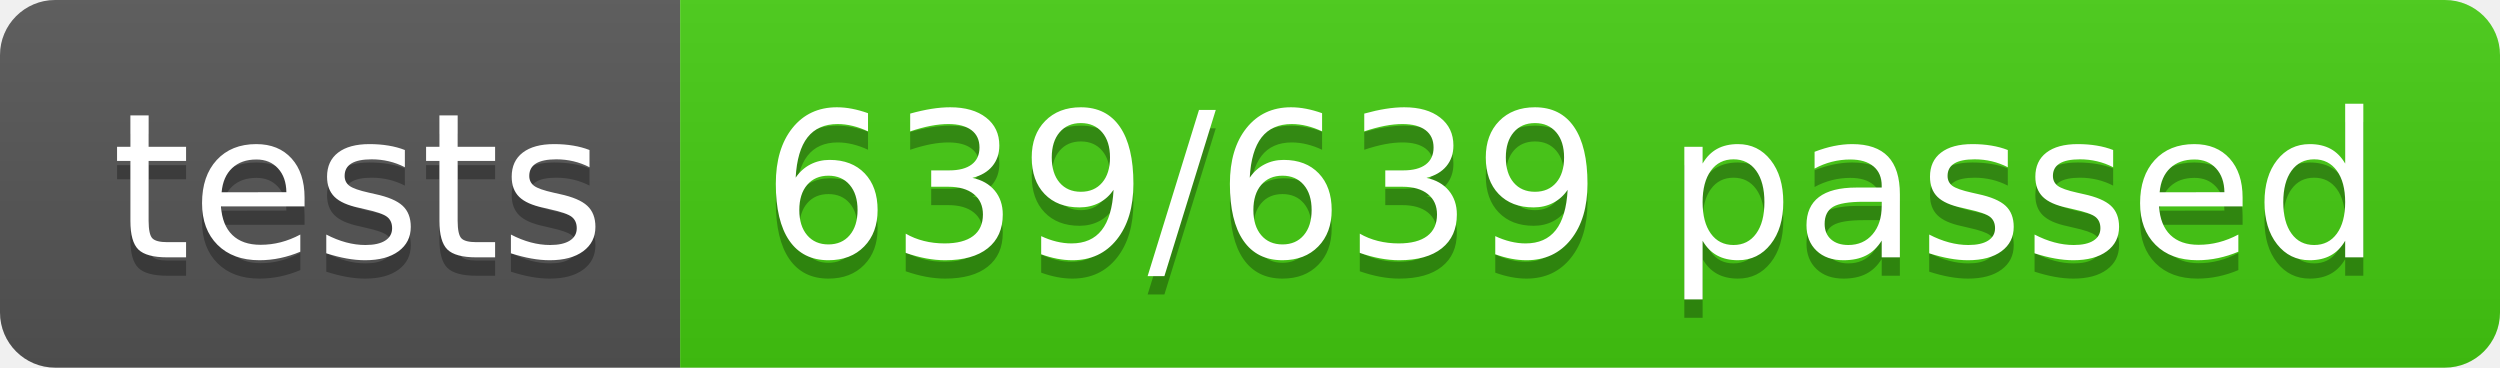
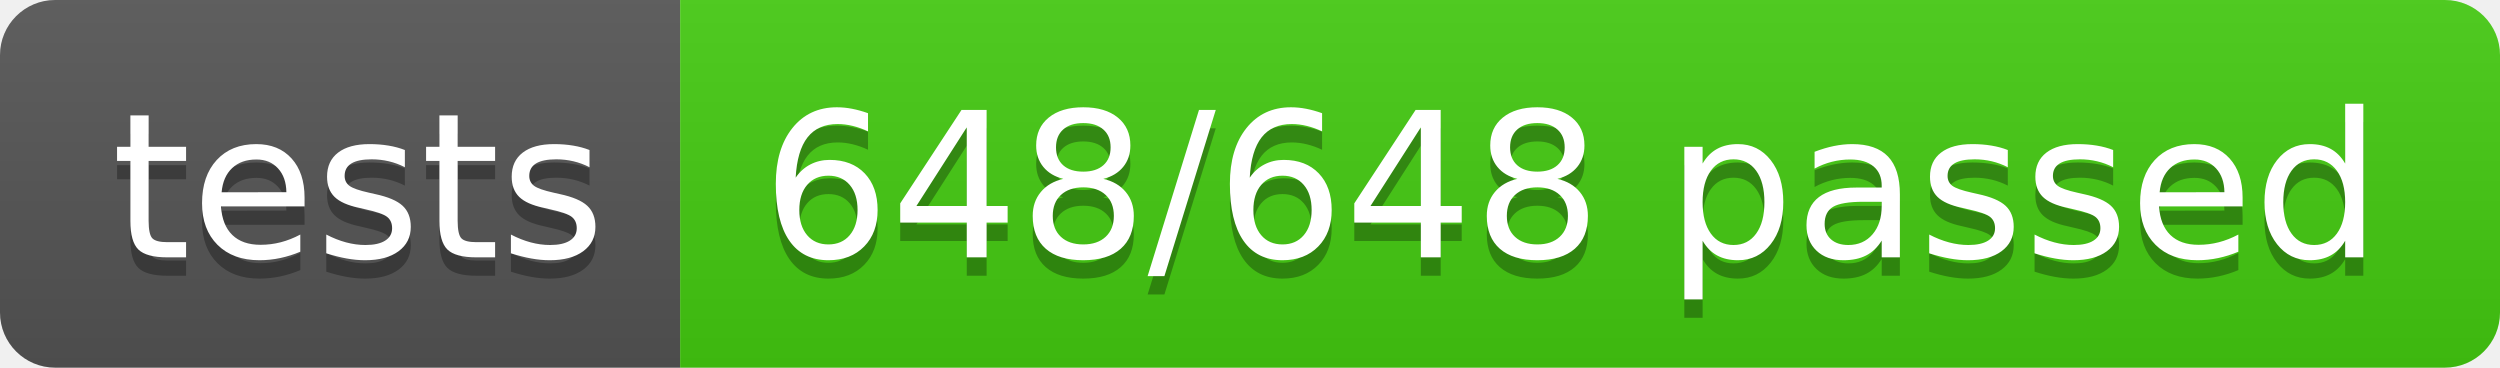
- <svg xmlns="http://www.w3.org/2000/svg" width="136" height="20" role="img" aria-label="tests: 639/639 passed">
+ <svg xmlns="http://www.w3.org/2000/svg" width="136" height="20" role="img" aria-label="tests: 648/648 passed">
  <linearGradient id="s" x2="0" y2="100%">
    <stop offset="0" stop-color="#bbb" stop-opacity=".1" />
    <stop offset="1" stop-opacity=".1" />
  </linearGradient>
  <clipPath id="r">
    <rect width="136" height="20" rx="3" fill="#fff" />
  </clipPath>
  <g clip-path="url(#r)">
    <rect width="37" height="20" fill="#555" />
    <rect x="37" width="99" height="20" fill="#4c1" />
    <rect width="136" height="20" fill="url(#s)" />
  </g>
  <g fill="#fff" text-anchor="middle" font-family="Verdana,Geneva,DejaVu Sans,sans-serif" text-rendering="geometricPrecision" font-size="110">
    <text aria-hidden="true" x="195" y="150" fill="#010101" fill-opacity=".3" transform="scale(.1)" textLength="270">tests</text>
    <text x="195" y="140" transform="scale(.1)" fill="#fff" textLength="270">tests</text>
-     <text aria-hidden="true" x="855" y="150" fill="#010101" fill-opacity=".3" transform="scale(.1)" textLength="890">639/639 passed</text>
-     <text x="855" y="140" transform="scale(.1)" fill="#fff" textLength="890">639/639 passed</text>
+     <text aria-hidden="true" x="855" y="150" fill="#010101" fill-opacity=".3" transform="scale(.1)" textLength="890">648/648 passed</text>
+     <text x="855" y="140" transform="scale(.1)" fill="#fff" textLength="890">648/648 passed</text>
  </g>
</svg>
